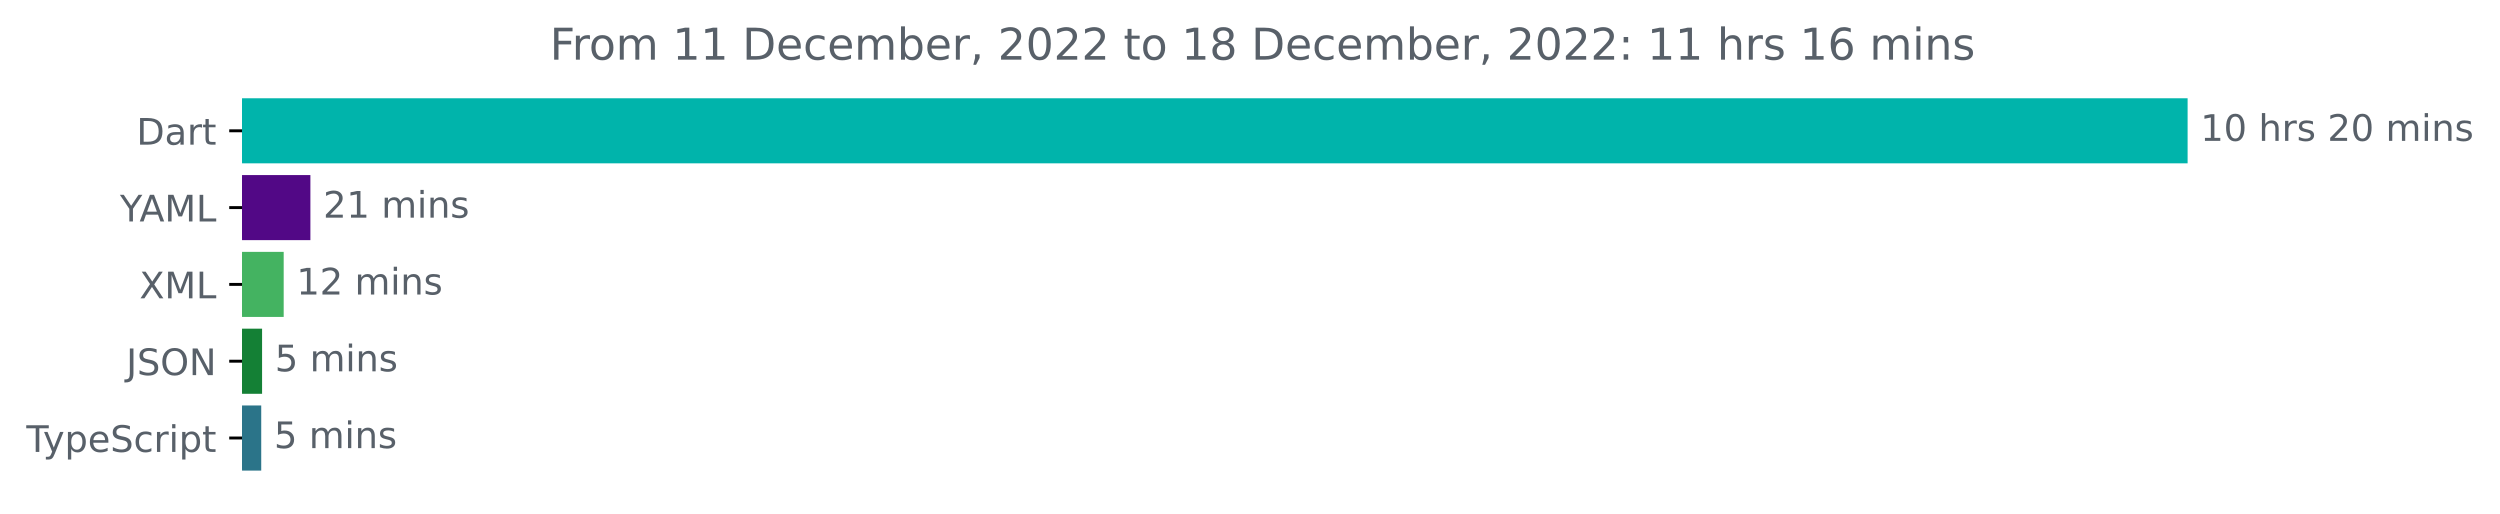
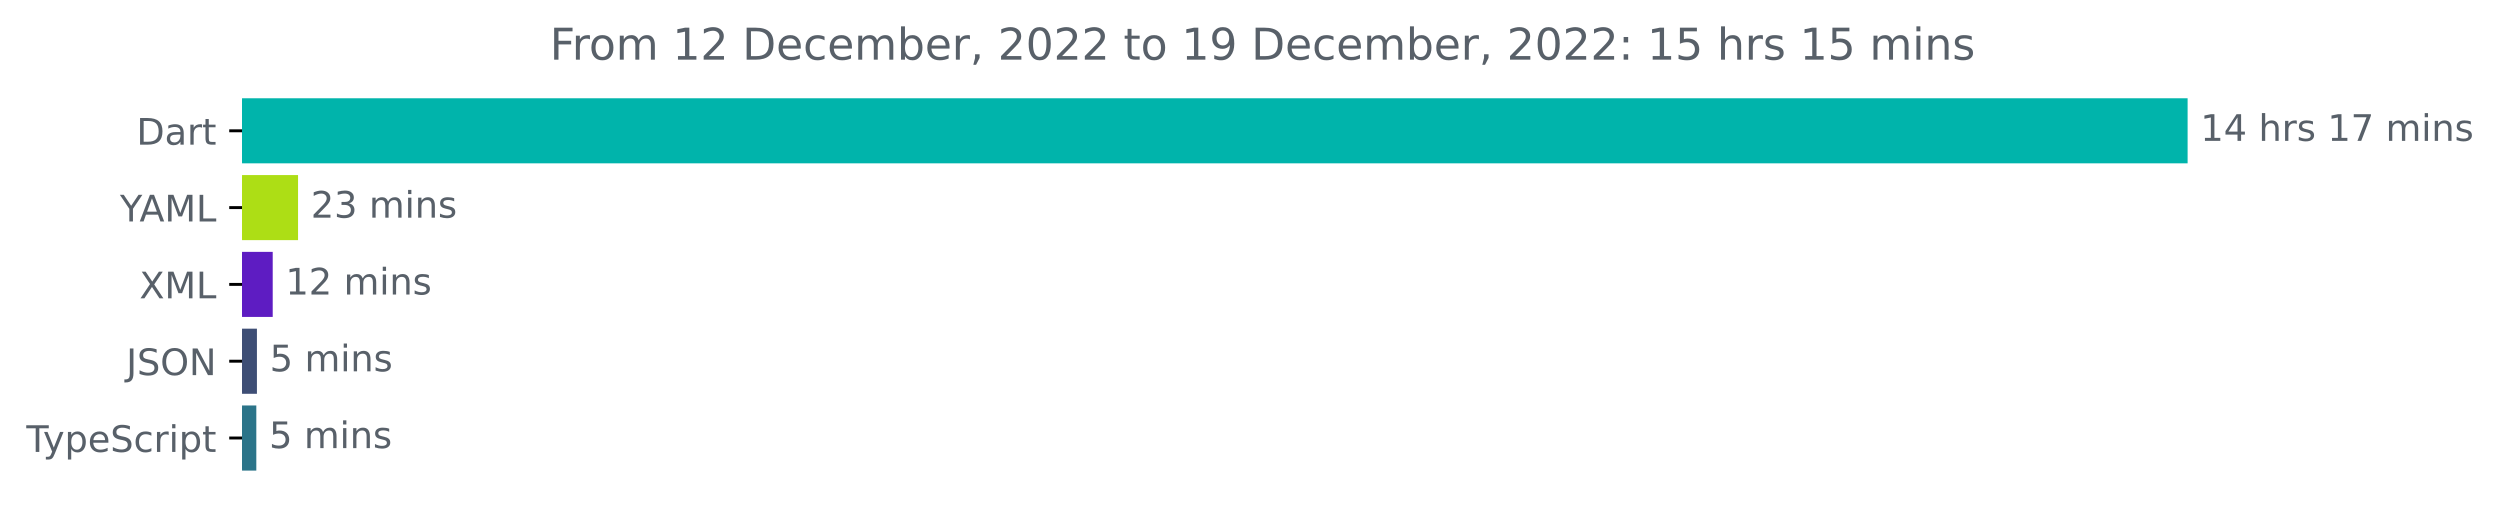
<svg xmlns="http://www.w3.org/2000/svg" xmlns:xlink="http://www.w3.org/1999/xlink" width="683.507pt" height="140.398pt" viewBox="0 0 683.507 140.398" version="1.1">
  <defs>
    <style type="text/css">*{stroke-linejoin: round; stroke-linecap: butt}</style>
  </defs>
  <g id="figure_1">
    <g id="patch_1">
      <path d="M -0 140.398  L 683.507 140.398  L 683.507 0  L -0 0  L -0 140.398  z " style="fill: none" />
    </g>
    <g id="axes_1">
      <g id="patch_2">
-         <path d="M 66.17 27.358  L 597.599 27.358  L 597.599 44.158  L 66.17 44.158  z " clip-path="url(#p28623180d9)" style="fill: #00b4ab; stroke: #00b4ab; stroke-linejoin: miter" />
+         <path d="M 66.17 27.358  L 597.599 27.358  L 597.599 44.158  L 66.17 44.158  z " clip-path="url(#p898d7d985b)" style="fill: #00b4ab; stroke: #00b4ab; stroke-linejoin: miter" />
      </g>
      <g id="patch_3">
-         <path d="M 66.17 48.358  L 84.362 48.358  L 84.362 65.158  L 66.17 65.158  z " clip-path="url(#p28623180d9)" style="fill: #520886; stroke: #520886; stroke-linejoin: miter" />
+         <path d="M 66.17 48.358  L 80.987 48.358  L 80.987 65.158  L 66.17 65.158  z " clip-path="url(#p898d7d985b)" style="fill: #adde15; stroke: #adde15; stroke-linejoin: miter" />
      </g>
      <g id="patch_4">
-         <path d="M 66.17 69.358  L 77.062 69.358  L 77.062 86.158  L 66.17 86.158  z " clip-path="url(#p28623180d9)" style="fill: #44b361; stroke: #44b361; stroke-linejoin: miter" />
+         <path d="M 66.17 69.358  L 74.061 69.358  L 74.061 86.158  L 66.17 86.158  z " clip-path="url(#p898d7d985b)" style="fill: #5e1cc2; stroke: #5e1cc2; stroke-linejoin: miter" />
      </g>
      <g id="patch_5">
-         <path d="M 66.17 90.358  L 71.153 90.358  L 71.153 107.158  L 66.17 107.158  z " clip-path="url(#p28623180d9)" style="fill: #148035; stroke: #148035; stroke-linejoin: miter" />
+         <path d="M 66.17 90.358  L 69.747 90.358  L 69.747 107.158  L 66.17 107.158  z " clip-path="url(#p898d7d985b)" style="fill: #3e4e75; stroke: #3e4e75; stroke-linejoin: miter" />
      </g>
      <g id="patch_6">
-         <path d="M 66.17 111.358  L 70.921 111.358  L 70.921 128.158  L 66.17 128.158  z " clip-path="url(#p28623180d9)" style="fill: #2b7489; stroke: #2b7489; stroke-linejoin: miter" />
+         <path d="M 66.17 111.358  L 69.577 111.358  L 69.577 128.158  L 66.17 128.158  z " clip-path="url(#p898d7d985b)" style="fill: #2b7489; stroke: #2b7489; stroke-linejoin: miter" />
      </g>
      <g id="matplotlib.axis_1" />
      <g id="matplotlib.axis_2">
        <g id="ytick_1">
          <g id="line2d_1">
            <defs>
-               <path id="m29a8628e62" d="M 0 0  L -3.5 0  " style="stroke: #000000; stroke-width: 0.8" />
+               <path id="m54c7002345" d="M 0 0  L -3.5 0  " style="stroke: #000000; stroke-width: 0.8" />
            </defs>
            <g>
-               <use xlink:href="#m29a8628e62" x="66.17" y="35.758" style="stroke: #000000; stroke-width: 0.8" />
+               <use xlink:href="#m54c7002345" x="66.17" y="35.758" style="stroke: #000000; stroke-width: 0.8" />
            </g>
          </g>
          <g id="text_1">
            <g style="fill: #586069" transform="translate(37.31094 39.55734)scale(0.1 -0.1)">
              <defs>
                <path id="DejaVuSans-44" d="M 1259 4147  L 1259 519  L 2022 519  Q 2988 519 3436 956  Q 3884 1394 3884 2338  Q 3884 3275 3436 3711  Q 2988 4147 2022 4147  L 1259 4147  z M 628 4666  L 1925 4666  Q 3281 4666 3915 4102  Q 4550 3538 4550 2338  Q 4550 1131 3912 565  Q 3275 0 1925 0  L 628 0  L 628 4666  z " transform="scale(0.015625)" />
                <path id="DejaVuSans-61" d="M 2194 1759  Q 1497 1759 1228 1600  Q 959 1441 959 1056  Q 959 750 1161 570  Q 1363 391 1709 391  Q 2188 391 2477 730  Q 2766 1069 2766 1631  L 2766 1759  L 2194 1759  z M 3341 1997  L 3341 0  L 2766 0  L 2766 531  Q 2569 213 2275 61  Q 1981 -91 1556 -91  Q 1019 -91 701 211  Q 384 513 384 1019  Q 384 1609 779 1909  Q 1175 2209 1959 2209  L 2766 2209  L 2766 2266  Q 2766 2663 2505 2880  Q 2244 3097 1772 3097  Q 1472 3097 1187 3025  Q 903 2953 641 2809  L 641 3341  Q 956 3463 1253 3523  Q 1550 3584 1831 3584  Q 2591 3584 2966 3190  Q 3341 2797 3341 1997  z " transform="scale(0.015625)" />
                <path id="DejaVuSans-72" d="M 2631 2963  Q 2534 3019 2420 3045  Q 2306 3072 2169 3072  Q 1681 3072 1420 2755  Q 1159 2438 1159 1844  L 1159 0  L 581 0  L 581 3500  L 1159 3500  L 1159 2956  Q 1341 3275 1631 3429  Q 1922 3584 2338 3584  Q 2397 3584 2469 3576  Q 2541 3569 2628 3553  L 2631 2963  z " transform="scale(0.015625)" />
                <path id="DejaVuSans-74" d="M 1172 4494  L 1172 3500  L 2356 3500  L 2356 3053  L 1172 3053  L 1172 1153  Q 1172 725 1289 603  Q 1406 481 1766 481  L 2356 481  L 2356 0  L 1766 0  Q 1100 0 847 248  Q 594 497 594 1153  L 594 3053  L 172 3053  L 172 3500  L 594 3500  L 594 4494  L 1172 4494  z " transform="scale(0.015625)" />
              </defs>
              <use xlink:href="#DejaVuSans-44" />
              <use xlink:href="#DejaVuSans-61" x="77.002" />
              <use xlink:href="#DejaVuSans-72" x="138.281" />
              <use xlink:href="#DejaVuSans-74" x="179.395" />
            </g>
          </g>
        </g>
        <g id="ytick_2">
          <g id="line2d_2">
            <g>
-               <use xlink:href="#m29a8628e62" x="66.17" y="56.758" style="stroke: #000000; stroke-width: 0.8" />
+               <use xlink:href="#m54c7002345" x="66.17" y="56.758" style="stroke: #000000; stroke-width: 0.8" />
            </g>
          </g>
          <g id="text_2">
            <g style="fill: #586069" transform="translate(32.79688 60.55734)scale(0.1 -0.1)">
              <defs>
                <path id="DejaVuSans-59" d="M -13 4666  L 666 4666  L 1959 2747  L 3244 4666  L 3922 4666  L 2272 2222  L 2272 0  L 1638 0  L 1638 2222  L -13 4666  z " transform="scale(0.015625)" />
                <path id="DejaVuSans-41" d="M 2188 4044  L 1331 1722  L 3047 1722  L 2188 4044  z M 1831 4666  L 2547 4666  L 4325 0  L 3669 0  L 3244 1197  L 1141 1197  L 716 0  L 50 0  L 1831 4666  z " transform="scale(0.015625)" />
                <path id="DejaVuSans-4d" d="M 628 4666  L 1569 4666  L 2759 1491  L 3956 4666  L 4897 4666  L 4897 0  L 4281 0  L 4281 4097  L 3078 897  L 2444 897  L 1241 4097  L 1241 0  L 628 0  L 628 4666  z " transform="scale(0.015625)" />
                <path id="DejaVuSans-4c" d="M 628 4666  L 1259 4666  L 1259 531  L 3531 531  L 3531 0  L 628 0  L 628 4666  z " transform="scale(0.015625)" />
              </defs>
              <use xlink:href="#DejaVuSans-59" />
              <use xlink:href="#DejaVuSans-41" x="53.334" />
              <use xlink:href="#DejaVuSans-4d" x="121.742" />
              <use xlink:href="#DejaVuSans-4c" x="208.021" />
            </g>
          </g>
        </g>
        <g id="ytick_3">
          <g id="line2d_3">
            <g>
-               <use xlink:href="#m29a8628e62" x="66.17" y="77.758" style="stroke: #000000; stroke-width: 0.8" />
+               <use xlink:href="#m54c7002345" x="66.17" y="77.758" style="stroke: #000000; stroke-width: 0.8" />
            </g>
          </g>
          <g id="text_3">
            <g style="fill: #586069" transform="translate(38.12031 81.55734)scale(0.1 -0.1)">
              <defs>
                <path id="DejaVuSans-58" d="M 403 4666  L 1081 4666  L 2241 2931  L 3406 4666  L 4084 4666  L 2584 2425  L 4184 0  L 3506 0  L 2194 1984  L 872 0  L 191 0  L 1856 2491  L 403 4666  z " transform="scale(0.015625)" />
              </defs>
              <use xlink:href="#DejaVuSans-58" />
              <use xlink:href="#DejaVuSans-4d" x="68.506" />
              <use xlink:href="#DejaVuSans-4c" x="154.785" />
            </g>
          </g>
        </g>
        <g id="ytick_4">
          <g id="line2d_4">
            <g>
-               <use xlink:href="#m29a8628e62" x="66.17" y="98.758" style="stroke: #000000; stroke-width: 0.8" />
+               <use xlink:href="#m54c7002345" x="66.17" y="98.758" style="stroke: #000000; stroke-width: 0.8" />
            </g>
          </g>
          <g id="text_4">
            <g style="fill: #586069" transform="translate(34.51875 102.5573)scale(0.1 -0.1)">
              <defs>
                <path id="DejaVuSans-4a" d="M 628 4666  L 1259 4666  L 1259 325  Q 1259 -519 939 -900  Q 619 -1281 -91 -1281  L -331 -1281  L -331 -750  L -134 -750  Q 284 -750 456 -515  Q 628 -281 628 325  L 628 4666  z " transform="scale(0.015625)" />
                <path id="DejaVuSans-53" d="M 3425 4513  L 3425 3897  Q 3066 4069 2747 4153  Q 2428 4238 2131 4238  Q 1616 4238 1336 4038  Q 1056 3838 1056 3469  Q 1056 3159 1242 3001  Q 1428 2844 1947 2747  L 2328 2669  Q 3034 2534 3370 2195  Q 3706 1856 3706 1288  Q 3706 609 3251 259  Q 2797 -91 1919 -91  Q 1588 -91 1214 -16  Q 841 59 441 206  L 441 856  Q 825 641 1194 531  Q 1563 422 1919 422  Q 2459 422 2753 634  Q 3047 847 3047 1241  Q 3047 1584 2836 1778  Q 2625 1972 2144 2069  L 1759 2144  Q 1053 2284 737 2584  Q 422 2884 422 3419  Q 422 4038 858 4394  Q 1294 4750 2059 4750  Q 2388 4750 2728 4690  Q 3069 4631 3425 4513  z " transform="scale(0.015625)" />
                <path id="DejaVuSans-4f" d="M 2522 4238  Q 1834 4238 1429 3725  Q 1025 3213 1025 2328  Q 1025 1447 1429 934  Q 1834 422 2522 422  Q 3209 422 3611 934  Q 4013 1447 4013 2328  Q 4013 3213 3611 3725  Q 3209 4238 2522 4238  z M 2522 4750  Q 3503 4750 4090 4092  Q 4678 3434 4678 2328  Q 4678 1225 4090 567  Q 3503 -91 2522 -91  Q 1538 -91 948 565  Q 359 1222 359 2328  Q 359 3434 948 4092  Q 1538 4750 2522 4750  z " transform="scale(0.015625)" />
                <path id="DejaVuSans-4e" d="M 628 4666  L 1478 4666  L 3547 763  L 3547 4666  L 4159 4666  L 4159 0  L 3309 0  L 1241 3903  L 1241 0  L 628 0  L 628 4666  z " transform="scale(0.015625)" />
              </defs>
              <use xlink:href="#DejaVuSans-4a" />
              <use xlink:href="#DejaVuSans-53" x="29.492" />
              <use xlink:href="#DejaVuSans-4f" x="92.969" />
              <use xlink:href="#DejaVuSans-4e" x="171.68" />
            </g>
          </g>
        </g>
        <g id="ytick_5">
          <g id="line2d_5">
            <g>
-               <use xlink:href="#m29a8628e62" x="66.17" y="119.758" style="stroke: #000000; stroke-width: 0.8" />
+               <use xlink:href="#m54c7002345" x="66.17" y="119.758" style="stroke: #000000; stroke-width: 0.8" />
            </g>
          </g>
          <g id="text_5">
            <g style="fill: #586069" transform="translate(7.2 123.5573)scale(0.1 -0.1)">
              <defs>
                <path id="DejaVuSans-54" d="M -19 4666  L 3928 4666  L 3928 4134  L 2272 4134  L 2272 0  L 1638 0  L 1638 4134  L -19 4134  L -19 4666  z " transform="scale(0.015625)" />
                <path id="DejaVuSans-79" d="M 2059 -325  Q 1816 -950 1584 -1140  Q 1353 -1331 966 -1331  L 506 -1331  L 506 -850  L 844 -850  Q 1081 -850 1212 -737  Q 1344 -625 1503 -206  L 1606 56  L 191 3500  L 800 3500  L 1894 763  L 2988 3500  L 3597 3500  L 2059 -325  z " transform="scale(0.015625)" />
                <path id="DejaVuSans-70" d="M 1159 525  L 1159 -1331  L 581 -1331  L 581 3500  L 1159 3500  L 1159 2969  Q 1341 3281 1617 3432  Q 1894 3584 2278 3584  Q 2916 3584 3314 3078  Q 3713 2572 3713 1747  Q 3713 922 3314 415  Q 2916 -91 2278 -91  Q 1894 -91 1617 61  Q 1341 213 1159 525  z M 3116 1747  Q 3116 2381 2855 2742  Q 2594 3103 2138 3103  Q 1681 3103 1420 2742  Q 1159 2381 1159 1747  Q 1159 1113 1420 752  Q 1681 391 2138 391  Q 2594 391 2855 752  Q 3116 1113 3116 1747  z " transform="scale(0.015625)" />
                <path id="DejaVuSans-65" d="M 3597 1894  L 3597 1613  L 953 1613  Q 991 1019 1311 708  Q 1631 397 2203 397  Q 2534 397 2845 478  Q 3156 559 3463 722  L 3463 178  Q 3153 47 2828 -22  Q 2503 -91 2169 -91  Q 1331 -91 842 396  Q 353 884 353 1716  Q 353 2575 817 3079  Q 1281 3584 2069 3584  Q 2775 3584 3186 3129  Q 3597 2675 3597 1894  z M 3022 2063  Q 3016 2534 2758 2815  Q 2500 3097 2075 3097  Q 1594 3097 1305 2825  Q 1016 2553 972 2059  L 3022 2063  z " transform="scale(0.015625)" />
                <path id="DejaVuSans-63" d="M 3122 3366  L 3122 2828  Q 2878 2963 2633 3030  Q 2388 3097 2138 3097  Q 1578 3097 1268 2742  Q 959 2388 959 1747  Q 959 1106 1268 751  Q 1578 397 2138 397  Q 2388 397 2633 464  Q 2878 531 3122 666  L 3122 134  Q 2881 22 2623 -34  Q 2366 -91 2075 -91  Q 1284 -91 818 406  Q 353 903 353 1747  Q 353 2603 823 3093  Q 1294 3584 2113 3584  Q 2378 3584 2631 3529  Q 2884 3475 3122 3366  z " transform="scale(0.015625)" />
                <path id="DejaVuSans-69" d="M 603 3500  L 1178 3500  L 1178 0  L 603 0  L 603 3500  z M 603 4863  L 1178 4863  L 1178 4134  L 603 4134  L 603 4863  z " transform="scale(0.015625)" />
              </defs>
              <use xlink:href="#DejaVuSans-54" />
              <use xlink:href="#DejaVuSans-79" x="45.459" />
              <use xlink:href="#DejaVuSans-70" x="104.639" />
              <use xlink:href="#DejaVuSans-65" x="168.115" />
              <use xlink:href="#DejaVuSans-53" x="229.639" />
              <use xlink:href="#DejaVuSans-63" x="293.115" />
              <use xlink:href="#DejaVuSans-72" x="348.096" />
              <use xlink:href="#DejaVuSans-69" x="389.209" />
              <use xlink:href="#DejaVuSans-70" x="416.992" />
              <use xlink:href="#DejaVuSans-74" x="480.469" />
            </g>
          </g>
        </g>
      </g>
      <g id="text_6">
        <g style="fill: #586069" transform="translate(601.5989 38.5175)scale(0.1 -0.1)">
          <defs>
            <path id="DejaVuSans-31" d="M 794 531  L 1825 531  L 1825 4091  L 703 3866  L 703 4441  L 1819 4666  L 2450 4666  L 2450 531  L 3481 531  L 3481 0  L 794 0  L 794 531  z " transform="scale(0.015625)" />
-             <path id="DejaVuSans-30" d="M 2034 4250  Q 1547 4250 1301 3770  Q 1056 3291 1056 2328  Q 1056 1369 1301 889  Q 1547 409 2034 409  Q 2525 409 2770 889  Q 3016 1369 3016 2328  Q 3016 3291 2770 3770  Q 2525 4250 2034 4250  z M 2034 4750  Q 2819 4750 3233 4129  Q 3647 3509 3647 2328  Q 3647 1150 3233 529  Q 2819 -91 2034 -91  Q 1250 -91 836 529  Q 422 1150 422 2328  Q 422 3509 836 4129  Q 1250 4750 2034 4750  z " transform="scale(0.015625)" />
+             <path id="DejaVuSans-34" d="M 2419 4116  L 825 1625  L 2419 1625  L 2419 4116  z M 2253 4666  L 3047 4666  L 3047 1625  L 3713 1625  L 3713 1100  L 3047 1100  L 3047 0  L 2419 0  L 2419 1100  L 313 1100  L 313 1709  L 2253 4666  z " transform="scale(0.015625)" />
            <path id="DejaVuSans-20" transform="scale(0.015625)" />
            <path id="DejaVuSans-68" d="M 3513 2113  L 3513 0  L 2938 0  L 2938 2094  Q 2938 2591 2744 2837  Q 2550 3084 2163 3084  Q 1697 3084 1428 2787  Q 1159 2491 1159 1978  L 1159 0  L 581 0  L 581 4863  L 1159 4863  L 1159 2956  Q 1366 3272 1645 3428  Q 1925 3584 2291 3584  Q 2894 3584 3203 3211  Q 3513 2838 3513 2113  z " transform="scale(0.015625)" />
            <path id="DejaVuSans-73" d="M 2834 3397  L 2834 2853  Q 2591 2978 2328 3040  Q 2066 3103 1784 3103  Q 1356 3103 1142 2972  Q 928 2841 928 2578  Q 928 2378 1081 2264  Q 1234 2150 1697 2047  L 1894 2003  Q 2506 1872 2764 1633  Q 3022 1394 3022 966  Q 3022 478 2636 193  Q 2250 -91 1575 -91  Q 1294 -91 989 -36  Q 684 19 347 128  L 347 722  Q 666 556 975 473  Q 1284 391 1588 391  Q 1994 391 2212 530  Q 2431 669 2431 922  Q 2431 1156 2273 1281  Q 2116 1406 1581 1522  L 1381 1569  Q 847 1681 609 1914  Q 372 2147 372 2553  Q 372 3047 722 3315  Q 1072 3584 1716 3584  Q 2034 3584 2315 3537  Q 2597 3491 2834 3397  z " transform="scale(0.015625)" />
-             <path id="DejaVuSans-32" d="M 1228 531  L 3431 531  L 3431 0  L 469 0  L 469 531  Q 828 903 1448 1529  Q 2069 2156 2228 2338  Q 2531 2678 2651 2914  Q 2772 3150 2772 3378  Q 2772 3750 2511 3984  Q 2250 4219 1831 4219  Q 1534 4219 1204 4116  Q 875 4013 500 3803  L 500 4441  Q 881 4594 1212 4672  Q 1544 4750 1819 4750  Q 2544 4750 2975 4387  Q 3406 4025 3406 3419  Q 3406 3131 3298 2873  Q 3191 2616 2906 2266  Q 2828 2175 2409 1742  Q 1991 1309 1228 531  z " transform="scale(0.015625)" />
+             <path id="DejaVuSans-37" d="M 525 4666  L 3525 4666  L 3525 4397  L 1831 0  L 1172 0  L 2766 4134  L 525 4134  L 525 4666  z " transform="scale(0.015625)" />
            <path id="DejaVuSans-6d" d="M 3328 2828  Q 3544 3216 3844 3400  Q 4144 3584 4550 3584  Q 5097 3584 5394 3201  Q 5691 2819 5691 2113  L 5691 0  L 5113 0  L 5113 2094  Q 5113 2597 4934 2840  Q 4756 3084 4391 3084  Q 3944 3084 3684 2787  Q 3425 2491 3425 1978  L 3425 0  L 2847 0  L 2847 2094  Q 2847 2600 2669 2842  Q 2491 3084 2119 3084  Q 1678 3084 1418 2786  Q 1159 2488 1159 1978  L 1159 0  L 581 0  L 581 3500  L 1159 3500  L 1159 2956  Q 1356 3278 1631 3431  Q 1906 3584 2284 3584  Q 2666 3584 2933 3390  Q 3200 3197 3328 2828  z " transform="scale(0.015625)" />
            <path id="DejaVuSans-6e" d="M 3513 2113  L 3513 0  L 2938 0  L 2938 2094  Q 2938 2591 2744 2837  Q 2550 3084 2163 3084  Q 1697 3084 1428 2787  Q 1159 2491 1159 1978  L 1159 0  L 581 0  L 581 3500  L 1159 3500  L 1159 2956  Q 1366 3272 1645 3428  Q 1925 3584 2291 3584  Q 2894 3584 3203 3211  Q 3513 2838 3513 2113  z " transform="scale(0.015625)" />
          </defs>
          <use xlink:href="#DejaVuSans-31" />
-           <use xlink:href="#DejaVuSans-30" x="63.623" />
+           <use xlink:href="#DejaVuSans-34" x="63.623" />
          <use xlink:href="#DejaVuSans-20" x="127.246" />
          <use xlink:href="#DejaVuSans-68" x="159.033" />
          <use xlink:href="#DejaVuSans-72" x="222.412" />
          <use xlink:href="#DejaVuSans-73" x="263.525" />
          <use xlink:href="#DejaVuSans-20" x="315.625" />
-           <use xlink:href="#DejaVuSans-32" x="347.412" />
-           <use xlink:href="#DejaVuSans-30" x="411.035" />
+           <use xlink:href="#DejaVuSans-31" x="347.412" />
+           <use xlink:href="#DejaVuSans-37" x="411.035" />
          <use xlink:href="#DejaVuSans-20" x="474.658" />
          <use xlink:href="#DejaVuSans-6d" x="506.445" />
          <use xlink:href="#DejaVuSans-69" x="603.857" />
          <use xlink:href="#DejaVuSans-6e" x="631.641" />
          <use xlink:href="#DejaVuSans-73" x="695.02" />
        </g>
      </g>
      <g id="text_7">
-         <g style="fill: #586069" transform="translate(88.36159 59.5175)scale(0.1 -0.1)">
+         <g style="fill: #586069" transform="translate(84.98741 59.5175)scale(0.1 -0.1)">
+           <defs>
+             <path id="DejaVuSans-32" d="M 1228 531  L 3431 531  L 3431 0  L 469 0  L 469 531  Q 828 903 1448 1529  Q 2069 2156 2228 2338  Q 2531 2678 2651 2914  Q 2772 3150 2772 3378  Q 2772 3750 2511 3984  Q 2250 4219 1831 4219  Q 1534 4219 1204 4116  Q 875 4013 500 3803  L 500 4441  Q 881 4594 1212 4672  Q 1544 4750 1819 4750  Q 2544 4750 2975 4387  Q 3406 4025 3406 3419  Q 3406 3131 3298 2873  Q 3191 2616 2906 2266  Q 2828 2175 2409 1742  Q 1991 1309 1228 531  z " transform="scale(0.015625)" />
+             <path id="DejaVuSans-33" d="M 2597 2516  Q 3050 2419 3304 2112  Q 3559 1806 3559 1356  Q 3559 666 3084 287  Q 2609 -91 1734 -91  Q 1441 -91 1130 -33  Q 819 25 488 141  L 488 750  Q 750 597 1062 519  Q 1375 441 1716 441  Q 2309 441 2620 675  Q 2931 909 2931 1356  Q 2931 1769 2642 2001  Q 2353 2234 1838 2234  L 1294 2234  L 1294 2753  L 1863 2753  Q 2328 2753 2575 2939  Q 2822 3125 2822 3475  Q 2822 3834 2567 4026  Q 2313 4219 1838 4219  Q 1578 4219 1281 4162  Q 984 4106 628 3988  L 628 4550  Q 988 4650 1302 4700  Q 1616 4750 1894 4750  Q 2613 4750 3031 4423  Q 3450 4097 3450 3541  Q 3450 3153 3228 2886  Q 3006 2619 2597 2516  z " transform="scale(0.015625)" />
+           </defs>
          <use xlink:href="#DejaVuSans-32" />
-           <use xlink:href="#DejaVuSans-31" x="63.623" />
+           <use xlink:href="#DejaVuSans-33" x="63.623" />
          <use xlink:href="#DejaVuSans-20" x="127.246" />
          <use xlink:href="#DejaVuSans-6d" x="159.033" />
          <use xlink:href="#DejaVuSans-69" x="256.445" />
          <use xlink:href="#DejaVuSans-6e" x="284.229" />
          <use xlink:href="#DejaVuSans-73" x="347.607" />
        </g>
      </g>
      <g id="text_8">
-         <g style="fill: #586069" transform="translate(81.0619 80.5175)scale(0.1 -0.1)">
+         <g style="fill: #586069" transform="translate(78.06141 80.5175)scale(0.1 -0.1)">
          <use xlink:href="#DejaVuSans-31" />
          <use xlink:href="#DejaVuSans-32" x="63.623" />
          <use xlink:href="#DejaVuSans-20" x="127.246" />
          <use xlink:href="#DejaVuSans-6d" x="159.033" />
          <use xlink:href="#DejaVuSans-69" x="256.445" />
          <use xlink:href="#DejaVuSans-6e" x="284.229" />
          <use xlink:href="#DejaVuSans-73" x="347.607" />
        </g>
      </g>
      <g id="text_9">
-         <g style="fill: #586069" transform="translate(75.15264 101.5175)scale(0.1 -0.1)">
+         <g style="fill: #586069" transform="translate(73.74685 101.5175)scale(0.1 -0.1)">
          <defs>
            <path id="DejaVuSans-35" d="M 691 4666  L 3169 4666  L 3169 4134  L 1269 4134  L 1269 2991  Q 1406 3038 1543 3061  Q 1681 3084 1819 3084  Q 2600 3084 3056 2656  Q 3513 2228 3513 1497  Q 3513 744 3044 326  Q 2575 -91 1722 -91  Q 1428 -91 1123 -41  Q 819 9 494 109  L 494 744  Q 775 591 1075 516  Q 1375 441 1709 441  Q 2250 441 2565 725  Q 2881 1009 2881 1497  Q 2881 1984 2565 2268  Q 2250 2553 1709 2553  Q 1456 2553 1204 2497  Q 953 2441 691 2322  L 691 4666  z " transform="scale(0.015625)" />
          </defs>
          <use xlink:href="#DejaVuSans-35" />
          <use xlink:href="#DejaVuSans-20" x="63.623" />
          <use xlink:href="#DejaVuSans-6d" x="95.41" />
          <use xlink:href="#DejaVuSans-69" x="192.822" />
          <use xlink:href="#DejaVuSans-6e" x="220.605" />
          <use xlink:href="#DejaVuSans-73" x="283.984" />
        </g>
      </g>
      <g id="text_10">
-         <g style="fill: #586069" transform="translate(74.9209 122.5175)scale(0.1 -0.1)">
+         <g style="fill: #586069" transform="translate(73.57654 122.5175)scale(0.1 -0.1)">
          <use xlink:href="#DejaVuSans-35" />
          <use xlink:href="#DejaVuSans-20" x="63.623" />
          <use xlink:href="#DejaVuSans-6d" x="95.41" />
          <use xlink:href="#DejaVuSans-69" x="192.822" />
          <use xlink:href="#DejaVuSans-6e" x="220.605" />
          <use xlink:href="#DejaVuSans-73" x="283.984" />
        </g>
      </g>
      <g id="text_11">
        <g style="fill: #586069" transform="translate(150.3297 16.31812)scale(0.12 -0.12)">
          <defs>
            <path id="DejaVuSans-46" d="M 628 4666  L 3309 4666  L 3309 4134  L 1259 4134  L 1259 2759  L 3109 2759  L 3109 2228  L 1259 2228  L 1259 0  L 628 0  L 628 4666  z " transform="scale(0.015625)" />
            <path id="DejaVuSans-6f" d="M 1959 3097  Q 1497 3097 1228 2736  Q 959 2375 959 1747  Q 959 1119 1226 758  Q 1494 397 1959 397  Q 2419 397 2687 759  Q 2956 1122 2956 1747  Q 2956 2369 2687 2733  Q 2419 3097 1959 3097  z M 1959 3584  Q 2709 3584 3137 3096  Q 3566 2609 3566 1747  Q 3566 888 3137 398  Q 2709 -91 1959 -91  Q 1206 -91 779 398  Q 353 888 353 1747  Q 353 2609 779 3096  Q 1206 3584 1959 3584  z " transform="scale(0.015625)" />
            <path id="DejaVuSans-62" d="M 3116 1747  Q 3116 2381 2855 2742  Q 2594 3103 2138 3103  Q 1681 3103 1420 2742  Q 1159 2381 1159 1747  Q 1159 1113 1420 752  Q 1681 391 2138 391  Q 2594 391 2855 752  Q 3116 1113 3116 1747  z M 1159 2969  Q 1341 3281 1617 3432  Q 1894 3584 2278 3584  Q 2916 3584 3314 3078  Q 3713 2572 3713 1747  Q 3713 922 3314 415  Q 2916 -91 2278 -91  Q 1894 -91 1617 61  Q 1341 213 1159 525  L 1159 0  L 581 0  L 581 4863  L 1159 4863  L 1159 2969  z " transform="scale(0.015625)" />
            <path id="DejaVuSans-2c" d="M 750 794  L 1409 794  L 1409 256  L 897 -744  L 494 -744  L 750 256  L 750 794  z " transform="scale(0.015625)" />
-             <path id="DejaVuSans-38" d="M 2034 2216  Q 1584 2216 1326 1975  Q 1069 1734 1069 1313  Q 1069 891 1326 650  Q 1584 409 2034 409  Q 2484 409 2743 651  Q 3003 894 3003 1313  Q 3003 1734 2745 1975  Q 2488 2216 2034 2216  z M 1403 2484  Q 997 2584 770 2862  Q 544 3141 544 3541  Q 544 4100 942 4425  Q 1341 4750 2034 4750  Q 2731 4750 3128 4425  Q 3525 4100 3525 3541  Q 3525 3141 3298 2862  Q 3072 2584 2669 2484  Q 3125 2378 3379 2068  Q 3634 1759 3634 1313  Q 3634 634 3220 271  Q 2806 -91 2034 -91  Q 1263 -91 848 271  Q 434 634 434 1313  Q 434 1759 690 2068  Q 947 2378 1403 2484  z M 1172 3481  Q 1172 3119 1398 2916  Q 1625 2713 2034 2713  Q 2441 2713 2670 2916  Q 2900 3119 2900 3481  Q 2900 3844 2670 4047  Q 2441 4250 2034 4250  Q 1625 4250 1398 4047  Q 1172 3844 1172 3481  z " transform="scale(0.015625)" />
+             <path id="DejaVuSans-30" d="M 2034 4250  Q 1547 4250 1301 3770  Q 1056 3291 1056 2328  Q 1056 1369 1301 889  Q 1547 409 2034 409  Q 2525 409 2770 889  Q 3016 1369 3016 2328  Q 3016 3291 2770 3770  Q 2525 4250 2034 4250  z M 2034 4750  Q 2819 4750 3233 4129  Q 3647 3509 3647 2328  Q 3647 1150 3233 529  Q 2819 -91 2034 -91  Q 1250 -91 836 529  Q 422 1150 422 2328  Q 422 3509 836 4129  Q 1250 4750 2034 4750  z " transform="scale(0.015625)" />
+             <path id="DejaVuSans-39" d="M 703 97  L 703 672  Q 941 559 1184 500  Q 1428 441 1663 441  Q 2288 441 2617 861  Q 2947 1281 2994 2138  Q 2813 1869 2534 1725  Q 2256 1581 1919 1581  Q 1219 1581 811 2004  Q 403 2428 403 3163  Q 403 3881 828 4315  Q 1253 4750 1959 4750  Q 2769 4750 3195 4129  Q 3622 3509 3622 2328  Q 3622 1225 3098 567  Q 2575 -91 1691 -91  Q 1453 -91 1209 -44  Q 966 3 703 97  z M 1959 2075  Q 2384 2075 2632 2365  Q 2881 2656 2881 3163  Q 2881 3666 2632 3958  Q 2384 4250 1959 4250  Q 1534 4250 1286 3958  Q 1038 3666 1038 3163  Q 1038 2656 1286 2365  Q 1534 2075 1959 2075  z " transform="scale(0.015625)" />
            <path id="DejaVuSans-3a" d="M 750 794  L 1409 794  L 1409 0  L 750 0  L 750 794  z M 750 3309  L 1409 3309  L 1409 2516  L 750 2516  L 750 3309  z " transform="scale(0.015625)" />
-             <path id="DejaVuSans-36" d="M 2113 2584  Q 1688 2584 1439 2293  Q 1191 2003 1191 1497  Q 1191 994 1439 701  Q 1688 409 2113 409  Q 2538 409 2786 701  Q 3034 994 3034 1497  Q 3034 2003 2786 2293  Q 2538 2584 2113 2584  z M 3366 4563  L 3366 3988  Q 3128 4100 2886 4159  Q 2644 4219 2406 4219  Q 1781 4219 1451 3797  Q 1122 3375 1075 2522  Q 1259 2794 1537 2939  Q 1816 3084 2150 3084  Q 2853 3084 3261 2657  Q 3669 2231 3669 1497  Q 3669 778 3244 343  Q 2819 -91 2113 -91  Q 1303 -91 875 529  Q 447 1150 447 2328  Q 447 3434 972 4092  Q 1497 4750 2381 4750  Q 2619 4750 2861 4703  Q 3103 4656 3366 4563  z " transform="scale(0.015625)" />
          </defs>
          <use xlink:href="#DejaVuSans-46" />
          <use xlink:href="#DejaVuSans-72" x="50.27" />
          <use xlink:href="#DejaVuSans-6f" x="89.133" />
          <use xlink:href="#DejaVuSans-6d" x="150.314" />
          <use xlink:href="#DejaVuSans-20" x="247.727" />
          <use xlink:href="#DejaVuSans-31" x="279.514" />
-           <use xlink:href="#DejaVuSans-31" x="343.137" />
+           <use xlink:href="#DejaVuSans-32" x="343.137" />
          <use xlink:href="#DejaVuSans-20" x="406.76" />
          <use xlink:href="#DejaVuSans-44" x="438.547" />
          <use xlink:href="#DejaVuSans-65" x="515.549" />
          <use xlink:href="#DejaVuSans-63" x="577.072" />
          <use xlink:href="#DejaVuSans-65" x="632.053" />
          <use xlink:href="#DejaVuSans-6d" x="693.576" />
          <use xlink:href="#DejaVuSans-62" x="790.988" />
          <use xlink:href="#DejaVuSans-65" x="854.465" />
          <use xlink:href="#DejaVuSans-72" x="915.988" />
          <use xlink:href="#DejaVuSans-2c" x="957.102" />
          <use xlink:href="#DejaVuSans-20" x="988.889" />
          <use xlink:href="#DejaVuSans-32" x="1020.676" />
          <use xlink:href="#DejaVuSans-30" x="1084.299" />
          <use xlink:href="#DejaVuSans-32" x="1147.922" />
          <use xlink:href="#DejaVuSans-32" x="1211.545" />
          <use xlink:href="#DejaVuSans-20" x="1275.168" />
          <use xlink:href="#DejaVuSans-74" x="1306.955" />
          <use xlink:href="#DejaVuSans-6f" x="1346.164" />
          <use xlink:href="#DejaVuSans-20" x="1407.346" />
          <use xlink:href="#DejaVuSans-31" x="1439.133" />
-           <use xlink:href="#DejaVuSans-38" x="1502.756" />
+           <use xlink:href="#DejaVuSans-39" x="1502.756" />
          <use xlink:href="#DejaVuSans-20" x="1566.379" />
          <use xlink:href="#DejaVuSans-44" x="1598.166" />
          <use xlink:href="#DejaVuSans-65" x="1675.168" />
          <use xlink:href="#DejaVuSans-63" x="1736.691" />
          <use xlink:href="#DejaVuSans-65" x="1791.672" />
          <use xlink:href="#DejaVuSans-6d" x="1853.195" />
          <use xlink:href="#DejaVuSans-62" x="1950.607" />
          <use xlink:href="#DejaVuSans-65" x="2014.084" />
          <use xlink:href="#DejaVuSans-72" x="2075.607" />
          <use xlink:href="#DejaVuSans-2c" x="2116.721" />
          <use xlink:href="#DejaVuSans-20" x="2148.508" />
          <use xlink:href="#DejaVuSans-32" x="2180.295" />
          <use xlink:href="#DejaVuSans-30" x="2243.918" />
          <use xlink:href="#DejaVuSans-32" x="2307.541" />
          <use xlink:href="#DejaVuSans-32" x="2371.164" />
          <use xlink:href="#DejaVuSans-3a" x="2434.787" />
          <use xlink:href="#DejaVuSans-20" x="2468.479" />
          <use xlink:href="#DejaVuSans-31" x="2500.266" />
-           <use xlink:href="#DejaVuSans-31" x="2563.889" />
+           <use xlink:href="#DejaVuSans-35" x="2563.889" />
          <use xlink:href="#DejaVuSans-20" x="2627.512" />
          <use xlink:href="#DejaVuSans-68" x="2659.299" />
          <use xlink:href="#DejaVuSans-72" x="2722.678" />
          <use xlink:href="#DejaVuSans-73" x="2763.791" />
          <use xlink:href="#DejaVuSans-20" x="2815.891" />
          <use xlink:href="#DejaVuSans-31" x="2847.678" />
-           <use xlink:href="#DejaVuSans-36" x="2911.301" />
+           <use xlink:href="#DejaVuSans-35" x="2911.301" />
          <use xlink:href="#DejaVuSans-20" x="2974.924" />
          <use xlink:href="#DejaVuSans-6d" x="3006.711" />
          <use xlink:href="#DejaVuSans-69" x="3104.123" />
          <use xlink:href="#DejaVuSans-6e" x="3131.906" />
          <use xlink:href="#DejaVuSans-73" x="3195.285" />
        </g>
      </g>
    </g>
  </g>
  <defs>
-     <clipPath id="p28623180d9">
+     <clipPath id="p898d7d985b">
      <rect x="66.17" y="22.318" width="558" height="110.88" />
    </clipPath>
  </defs>
</svg>
